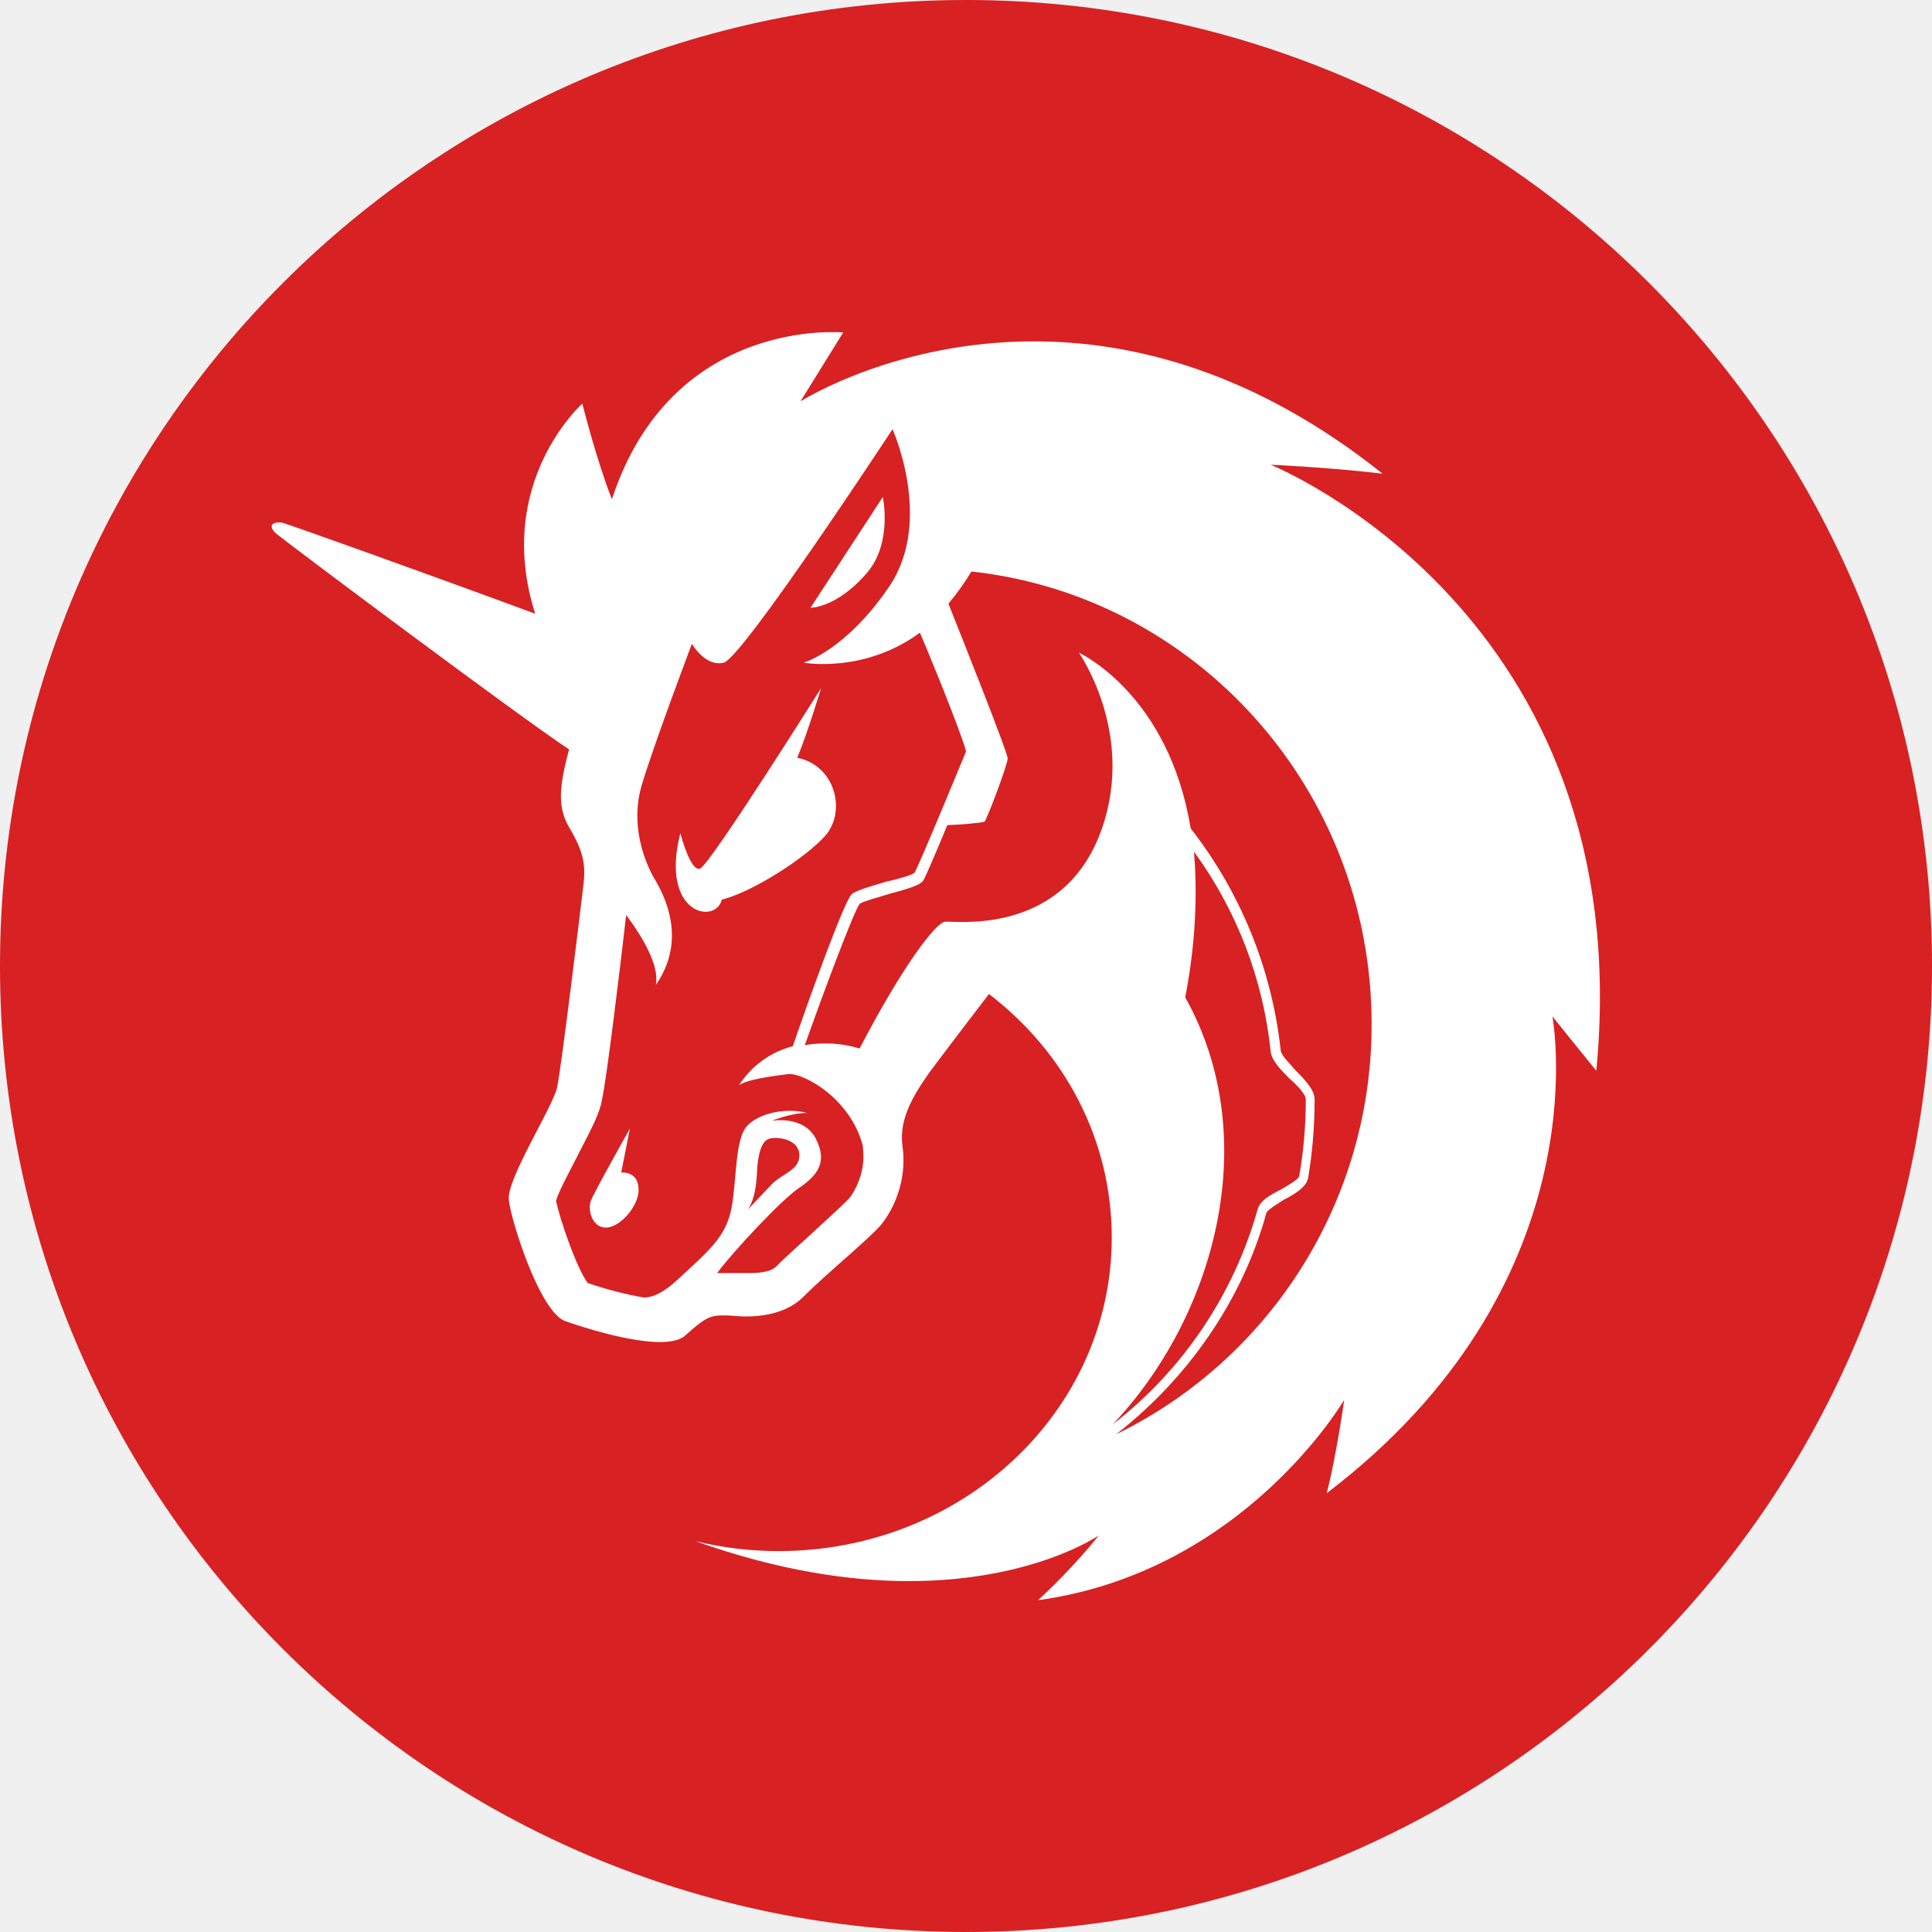
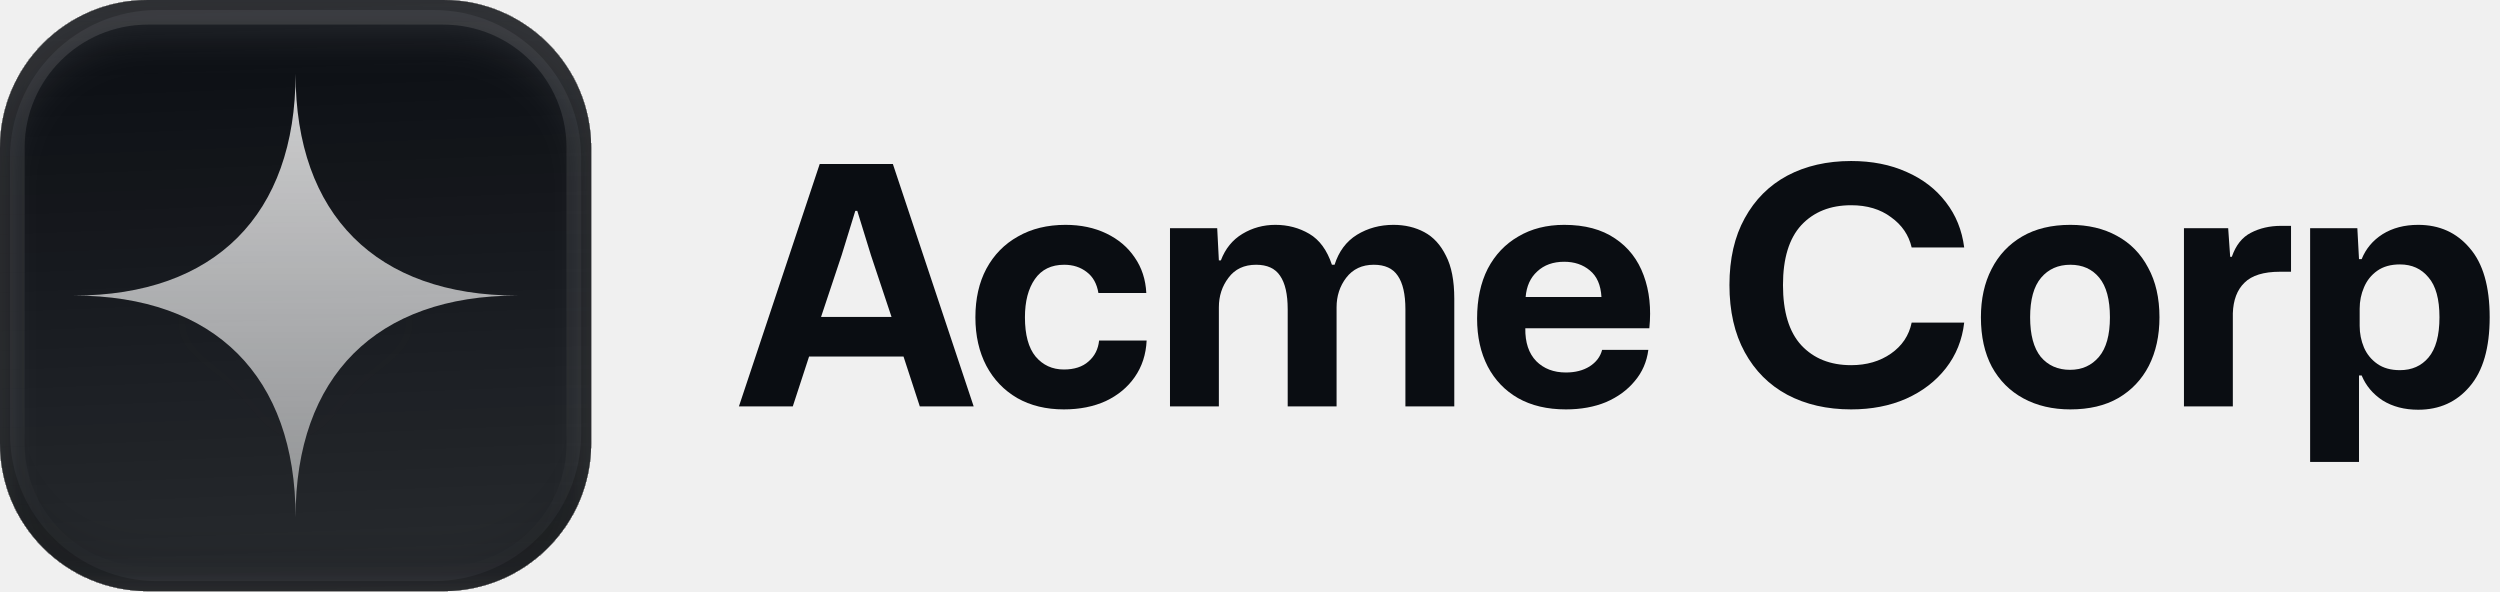
- <svg xmlns="http://www.w3.org/2000/svg" width="32" height="32" viewBox="0 0 32 32">
-   <g fill="none">
-     <circle fill="#D82122" cx="16" cy="16" r="16" />
-     <g fill="#FFF">
-       <path d="M14.372 9.474c.412-.5.25-1.242.25-1.242l-1.198 1.835c-.018 0 .43.018.948-.593zm-4.083 9.948l.144-.729s-.595 1.056-.649 1.202c-.054.164.036.455.27.437.235-.018.523-.364.523-.62 0-.327-.288-.29-.288-.29z" />
-       <path d="M21.047 7.698s.908.037 1.852.147c-2.124-1.694-4.14-2.191-5.774-2.191-2.251 0-3.776.939-3.867.994l.708-1.141s-2.833-.277-3.831 2.762c-.255-.645-.49-1.584-.49-1.584s-1.471 1.308-.781 3.48C7.175 9.54 4.76 8.675 4.669 8.656c-.127-.018-.163.037-.163.037s-.037.056.072.148c.2.165 4.013 3.02 4.848 3.572-.181.663-.181.976 0 1.29.255.423.273.644.237.957-.037.313-.364 3.02-.436 3.352-.073.331-.835 1.51-.8 1.86.037.35.51 1.841.927 2.007.309.11 1.071.35 1.58.35.181 0 .345-.037.417-.11.309-.277.4-.332.618-.332h.054c.09 0 .2.018.327.018.29 0 .672-.055.944-.313.4-.405 1.09-.958 1.307-1.215.273-.35.418-.83.345-1.308-.054-.442.182-.829.454-1.215.345-.46.98-1.29.98-1.29 1.254.958 2.034 2.413 2.034 4.034 0 2.872-2.469 5.193-5.52 5.193a5.81 5.81 0 01-1.38-.166c1.399.497 2.579.663 3.541.663 2.052 0 3.142-.755 3.142-.755s-.382.497-1 1.068h.02c3.395-.479 5.047-3.315 5.047-3.315s-.127.921-.29 1.547c4.52-3.444 3.758-7.753 3.74-7.9.036.055.49.608.726.902.726-7.587-5.393-10.036-5.393-10.036zm-6.954 12.117c-.073.092-.381.369-.6.571-.217.203-.453.405-.635.59-.072.073-.218.11-.436.11h-.544c.272-.368 1.071-1.216 1.343-1.4.327-.22.49-.442.29-.828-.199-.387-.725-.295-.725-.295s.308-.129.58-.129c-.344-.092-.78 0-.98.203-.218.202-.181.92-.272 1.38-.091.48-.4.719-.872 1.161-.254.24-.436.313-.58.313a6.189 6.189 0 01-.927-.24c-.181-.239-.454-1.03-.526-1.362.054-.184.272-.571.38-.792.219-.424.346-.663.382-.884.073-.313.309-2.247.4-3.057.236.313.563.829.49 1.16.527-.755.145-1.491-.036-1.786-.164-.295-.382-.884-.2-1.51.181-.626.835-2.357.835-2.357s.218.387.527.313c.308-.074 2.796-3.867 2.796-3.867s.672 1.491-.036 2.578c-.727 1.086-1.435 1.289-1.435 1.289s.999.184 1.925-.497c.381.902.744 1.841.763 1.97-.055.129-.781 1.897-.854 2.007-.036.037-.29.11-.472.148-.309.092-.49.147-.563.202-.127.11-.708 1.731-.98 2.523a1.5 1.5 0 00-.89.645c.127-.092.526-.148.817-.184.254-.019 1.035.405 1.235 1.197v.036c.036.295-.055.571-.2.792zm-1.707.221c.164-.24.145-.644.164-.773.018-.13.054-.369.2-.405.145-.037.49.018.49.276 0 .24-.255.295-.436.46-.127.13-.382.405-.418.442zm7.245-3.517c.182-.94.2-1.75.145-2.413a6.805 6.805 0 011.271 3.315c.018.148.164.295.309.442.127.11.272.258.272.35 0 .424-.036.847-.109 1.27-.018.056-.181.148-.308.222-.182.092-.345.184-.382.331a6.86 6.86 0 01-2.396 3.554c1.688-1.786 2.505-4.732 1.198-7.071zm-1.144 7.237c1.18-.92 2.088-2.21 2.488-3.665.018-.055.181-.147.29-.22.182-.093.363-.203.4-.35.072-.424.109-.866.109-1.308 0-.166-.164-.331-.327-.497-.091-.11-.236-.24-.236-.332a7.25 7.25 0 00-1.49-3.664c-.362-2.21-1.815-2.891-1.851-2.91.036.055.98 1.437.327 3.057-.672 1.64-2.397 1.381-2.542 1.4-.146 0-.709.736-1.417 2.099a1.967 1.967 0 00-.908-.055c.327-.921.817-2.228.908-2.339.037-.037.309-.11.49-.166.345-.092.509-.147.563-.22.037-.056.218-.48.4-.921.163 0 .58-.037.617-.056.037-.037.382-.939.382-1.05 0-.091-.709-1.878-.981-2.56a4.31 4.31 0 00.381-.533c3.723.405 6.628 3.61 6.628 7.495a7.549 7.549 0 01-4.23 6.795z" />
-       <path d="M13.675 13.836c.343-.404.162-1.157-.47-1.285.162-.386.397-1.157.397-1.157s-1.845 2.937-2.008 2.993c-.163.055-.325-.588-.325-.588-.344 1.34.579 1.524.687 1.102.507-.129 1.375-.68 1.719-1.065z" />
+ <svg xmlns="http://www.w3.org/2000/svg" width="203" height="48" viewBox="0 0 203 48" fill="none">
+   <g filter="url(#filter0_iii_3046_38727)">
+     <g clip-path="url(#clip0_3046_38727)">
+       <rect width="48" height="48" rx="12" fill="#0A0D12" />
+       <rect width="48" height="48" fill="url(#paint0_linear_3046_38727)" />
+       <g filter="url(#filter1_d_3046_38727)">
+         <path fill-rule="evenodd" clip-rule="evenodd" d="M6 24C17.441 24 24 17.441 24 6C24 17.441 30.559 24 42 24C30.559 24 24 30.559 24 42C24 30.559 17.441 24 6 24Z" fill="url(#paint1_linear_3046_38727)" />
+       </g>
    </g>
+     <rect x="1" y="1" width="46" height="46" rx="11" stroke="url(#paint2_linear_3046_38727)" stroke-width="2" />
  </g>
+   <path d="M60 33L66.561 13.317H72.501L79.062 33H74.688L73.365 28.95H65.697L64.374 33H60ZM66.669 25.737H72.393L70.719 20.715L69.612 17.124H69.45L68.343 20.715L66.669 25.737Z" fill="#0A0D12" />
+   <path d="M86.384 33.243C84.944 33.243 83.684 32.937 82.604 32.325C81.524 31.695 80.687 30.822 80.093 29.706C79.499 28.572 79.202 27.258 79.202 25.764C79.202 24.252 79.499 22.938 80.093 21.822C80.705 20.688 81.56 19.815 82.658 19.203C83.756 18.573 85.043 18.258 86.519 18.258C87.761 18.258 88.868 18.492 89.84 18.96C90.812 19.428 91.577 20.076 92.135 20.904C92.711 21.732 93.026 22.695 93.08 23.793H89.192C89.066 23.037 88.751 22.47 88.247 22.092C87.743 21.696 87.131 21.498 86.411 21.498C85.367 21.498 84.575 21.885 84.035 22.659C83.495 23.433 83.225 24.468 83.225 25.764C83.225 27.186 83.513 28.248 84.089 28.95C84.683 29.652 85.448 30.003 86.384 30.003C87.23 30.003 87.896 29.787 88.382 29.355C88.886 28.923 89.174 28.356 89.246 27.654H93.107C93.053 28.788 92.729 29.778 92.135 30.624C91.559 31.452 90.776 32.1 89.786 32.568C88.796 33.018 87.662 33.243 86.384 33.243Z" fill="#0A0D12" />
+   <path d="M95.003 33V18.528H98.837L98.972 21.147H99.134C99.494 20.193 100.079 19.473 100.889 18.987C101.699 18.501 102.59 18.258 103.562 18.258C104.57 18.258 105.488 18.501 106.316 18.987C107.144 19.473 107.756 20.31 108.152 21.498H108.368C108.71 20.418 109.313 19.608 110.177 19.068C111.059 18.528 112.049 18.258 113.147 18.258C114.083 18.258 114.92 18.456 115.658 18.852C116.396 19.248 116.981 19.887 117.413 20.769C117.863 21.633 118.088 22.794 118.088 24.252V33H114.119V25.116C114.119 23.892 113.912 22.983 113.498 22.389C113.102 21.795 112.454 21.498 111.554 21.498C110.6 21.498 109.853 21.849 109.313 22.551C108.791 23.235 108.53 24.036 108.53 24.954V33H104.561V25.116C104.561 23.892 104.354 22.983 103.94 22.389C103.544 21.795 102.896 21.498 101.996 21.498C101.024 21.498 100.277 21.849 99.755 22.551C99.233 23.235 98.972 24.036 98.972 24.954V33H95.003Z" fill="#0A0D12" />
+   <path d="M127.149 33.243C125.637 33.243 124.341 32.937 123.261 32.325C122.199 31.713 121.38 30.858 120.804 29.76C120.228 28.644 119.94 27.348 119.94 25.872C119.94 24.306 120.228 22.956 120.804 21.822C121.398 20.688 122.226 19.815 123.288 19.203C124.35 18.573 125.592 18.258 127.014 18.258C128.688 18.258 130.065 18.627 131.145 19.365C132.225 20.085 132.999 21.084 133.467 22.362C133.935 23.622 134.088 25.053 133.926 26.655H123.855C123.837 27.807 124.134 28.698 124.746 29.328C125.358 29.94 126.159 30.246 127.149 30.246C127.905 30.246 128.544 30.084 129.066 29.76C129.606 29.418 129.948 28.968 130.092 28.41H133.845C133.719 29.382 133.35 30.228 132.738 30.948C132.144 31.668 131.37 32.235 130.416 32.649C129.462 33.045 128.373 33.243 127.149 33.243ZM127.014 21.255C126.114 21.255 125.385 21.516 124.827 22.038C124.269 22.542 123.954 23.235 123.882 24.117H130.038C129.984 23.145 129.669 22.425 129.093 21.957C128.535 21.489 127.842 21.255 127.014 21.255Z" fill="#0A0D12" />
+   <path d="M150.313 33.243C148.351 33.243 146.623 32.847 145.129 32.055C143.653 31.263 142.501 30.111 141.673 28.599C140.845 27.087 140.431 25.269 140.431 23.145C140.431 21.021 140.845 19.212 141.673 17.718C142.501 16.206 143.653 15.054 145.129 14.262C146.623 13.47 148.351 13.074 150.313 13.074C152.005 13.074 153.508 13.371 154.822 13.965C156.136 14.541 157.198 15.36 158.008 16.422C158.818 17.466 159.313 18.69 159.493 20.094H155.227C154.993 19.086 154.435 18.267 153.553 17.637C152.689 16.989 151.609 16.665 150.313 16.665C148.621 16.665 147.271 17.205 146.263 18.285C145.273 19.365 144.778 20.985 144.778 23.145C144.778 25.323 145.273 26.952 146.263 28.032C147.271 29.112 148.621 29.652 150.313 29.652C151.573 29.652 152.653 29.337 153.553 28.707C154.453 28.077 155.011 27.24 155.227 26.196H159.493C159.331 27.6 158.836 28.833 158.008 29.895C157.18 30.957 156.1 31.785 154.768 32.379C153.454 32.955 151.969 33.243 150.313 33.243Z" fill="#0A0D12" />
+   <path d="M168.113 33.243C166.673 33.243 165.404 32.946 164.306 32.352C163.208 31.758 162.353 30.903 161.741 29.787C161.147 28.671 160.85 27.33 160.85 25.764C160.85 24.27 161.138 22.965 161.714 21.849C162.29 20.715 163.118 19.833 164.198 19.203C165.278 18.573 166.583 18.258 168.113 18.258C169.553 18.258 170.813 18.555 171.893 19.149C172.991 19.743 173.837 20.607 174.431 21.741C175.043 22.857 175.349 24.198 175.349 25.764C175.349 27.258 175.061 28.572 174.485 29.706C173.909 30.822 173.081 31.695 172.001 32.325C170.939 32.937 169.643 33.243 168.113 33.243ZM168.086 30.03C169.058 30.03 169.841 29.679 170.435 28.977C171.029 28.275 171.326 27.204 171.326 25.764C171.326 24.324 171.038 23.253 170.462 22.551C169.886 21.849 169.103 21.498 168.113 21.498C167.123 21.498 166.331 21.849 165.737 22.551C165.143 23.253 164.846 24.324 164.846 25.764C164.846 27.186 165.134 28.257 165.71 28.977C166.304 29.679 167.096 30.03 168.086 30.03Z" fill="#0A0D12" />
+   <path d="M177.337 33V18.528H180.928L181.09 20.85H181.225C181.549 19.914 182.062 19.266 182.764 18.906C183.484 18.528 184.303 18.339 185.221 18.339H186.031V22.065H185.14C183.808 22.065 182.845 22.362 182.251 22.956C181.657 23.532 181.342 24.36 181.306 25.44V33H177.337Z" fill="#0A0D12" />
+   <path d="M187.582 37.509V18.528H191.416L191.551 21.039H191.767C192.109 20.193 192.676 19.518 193.468 19.014C194.278 18.51 195.241 18.258 196.357 18.258C198.085 18.258 199.48 18.888 200.542 20.148C201.622 21.39 202.162 23.262 202.162 25.764C202.162 28.248 201.622 30.12 200.542 31.38C199.48 32.64 198.085 33.27 196.357 33.27C195.241 33.27 194.278 33.018 193.468 32.514C192.676 31.992 192.109 31.317 191.767 30.489H191.551V37.509H187.582ZM194.872 30.057C195.844 30.057 196.618 29.715 197.194 29.031C197.788 28.329 198.085 27.24 198.085 25.764C198.085 24.288 197.788 23.208 197.194 22.524C196.618 21.822 195.844 21.471 194.872 21.471C194.134 21.471 193.522 21.642 193.036 21.984C192.55 22.326 192.19 22.776 191.956 23.334C191.722 23.874 191.605 24.45 191.605 25.062V26.466C191.605 27.078 191.722 27.663 191.956 28.221C192.19 28.761 192.55 29.202 193.036 29.544C193.522 29.886 194.134 30.057 194.872 30.057Z" fill="#0A0D12" />
+   <defs>
+     <filter id="filter0_iii_3046_38727" x="0" y="-3" width="48" height="54" filterUnits="userSpaceOnUse" color-interpolation-filters="sRGB">
+       <feFlood flood-opacity="0" result="BackgroundImageFix" />
+       <feBlend mode="normal" in="SourceGraphic" in2="BackgroundImageFix" result="shape" />
+       <feColorMatrix in="SourceAlpha" type="matrix" values="0 0 0 0 0 0 0 0 0 0 0 0 0 0 0 0 0 0 127 0" result="hardAlpha" />
+       <feOffset dy="-3" />
+       <feGaussianBlur stdDeviation="1.5" />
+       <feComposite in2="hardAlpha" operator="arithmetic" k2="-1" k3="1" />
+       <feColorMatrix type="matrix" values="0 0 0 0 0 0 0 0 0 0 0 0 0 0 0 0 0 0 0.1 0" />
+       <feBlend mode="normal" in2="shape" result="effect1_innerShadow_3046_38727" />
+       <feColorMatrix in="SourceAlpha" type="matrix" values="0 0 0 0 0 0 0 0 0 0 0 0 0 0 0 0 0 0 127 0" result="hardAlpha" />
+       <feOffset dy="3" />
+       <feGaussianBlur stdDeviation="1.5" />
+       <feComposite in2="hardAlpha" operator="arithmetic" k2="-1" k3="1" />
+       <feColorMatrix type="matrix" values="0 0 0 0 1 0 0 0 0 1 0 0 0 0 1 0 0 0 0.1 0" />
+       <feBlend mode="normal" in2="effect1_innerShadow_3046_38727" result="effect2_innerShadow_3046_38727" />
+       <feColorMatrix in="SourceAlpha" type="matrix" values="0 0 0 0 0 0 0 0 0 0 0 0 0 0 0 0 0 0 127 0" result="hardAlpha" />
+       <feMorphology radius="1" operator="erode" in="SourceAlpha" result="effect3_innerShadow_3046_38727" />
+       <feOffset />
+       <feComposite in2="hardAlpha" operator="arithmetic" k2="-1" k3="1" />
+       <feColorMatrix type="matrix" values="0 0 0 0 0 0 0 0 0 0 0 0 0 0 0 0 0 0 0.2 0" />
+       <feBlend mode="normal" in2="effect2_innerShadow_3046_38727" result="effect3_innerShadow_3046_38727" />
+     </filter>
+     <filter id="filter1_d_3046_38727" x="3" y="5.25" width="42" height="42" filterUnits="userSpaceOnUse" color-interpolation-filters="sRGB">
+       <feFlood flood-opacity="0" result="BackgroundImageFix" />
+       <feColorMatrix in="SourceAlpha" type="matrix" values="0 0 0 0 0 0 0 0 0 0 0 0 0 0 0 0 0 0 127 0" result="hardAlpha" />
+       <feMorphology radius="1.5" operator="erode" in="SourceAlpha" result="effect1_dropShadow_3046_38727" />
+       <feOffset dy="2.25" />
+       <feGaussianBlur stdDeviation="2.25" />
+       <feComposite in2="hardAlpha" operator="out" />
+       <feColorMatrix type="matrix" values="0 0 0 0 0.141 0 0 0 0 0.141 0 0 0 0 0.141 0 0 0 0.1 0" />
+       <feBlend mode="normal" in2="BackgroundImageFix" result="effect1_dropShadow_3046_38727" />
+       <feBlend mode="normal" in="SourceGraphic" in2="effect1_dropShadow_3046_38727" result="shape" />
+     </filter>
+     <linearGradient id="paint0_linear_3046_38727" x1="24" y1="5.96047e-07" x2="26" y2="48" gradientUnits="userSpaceOnUse">
+       <stop stop-color="white" stop-opacity="0" />
+       <stop offset="1" stop-color="white" stop-opacity="0.12" />
+     </linearGradient>
+     <linearGradient id="paint1_linear_3046_38727" x1="24" y1="6" x2="24" y2="42" gradientUnits="userSpaceOnUse">
+       <stop stop-color="white" stop-opacity="0.8" />
+       <stop offset="1" stop-color="white" stop-opacity="0.5" />
+     </linearGradient>
+     <linearGradient id="paint2_linear_3046_38727" x1="24" y1="0" x2="24" y2="48" gradientUnits="userSpaceOnUse">
+       <stop stop-color="white" stop-opacity="0.12" />
+       <stop offset="1" stop-color="white" stop-opacity="0" />
+     </linearGradient>
+     <clipPath id="clip0_3046_38727">
+       <rect width="48" height="48" rx="12" fill="white" />
+     </clipPath>
+   </defs>
</svg>
